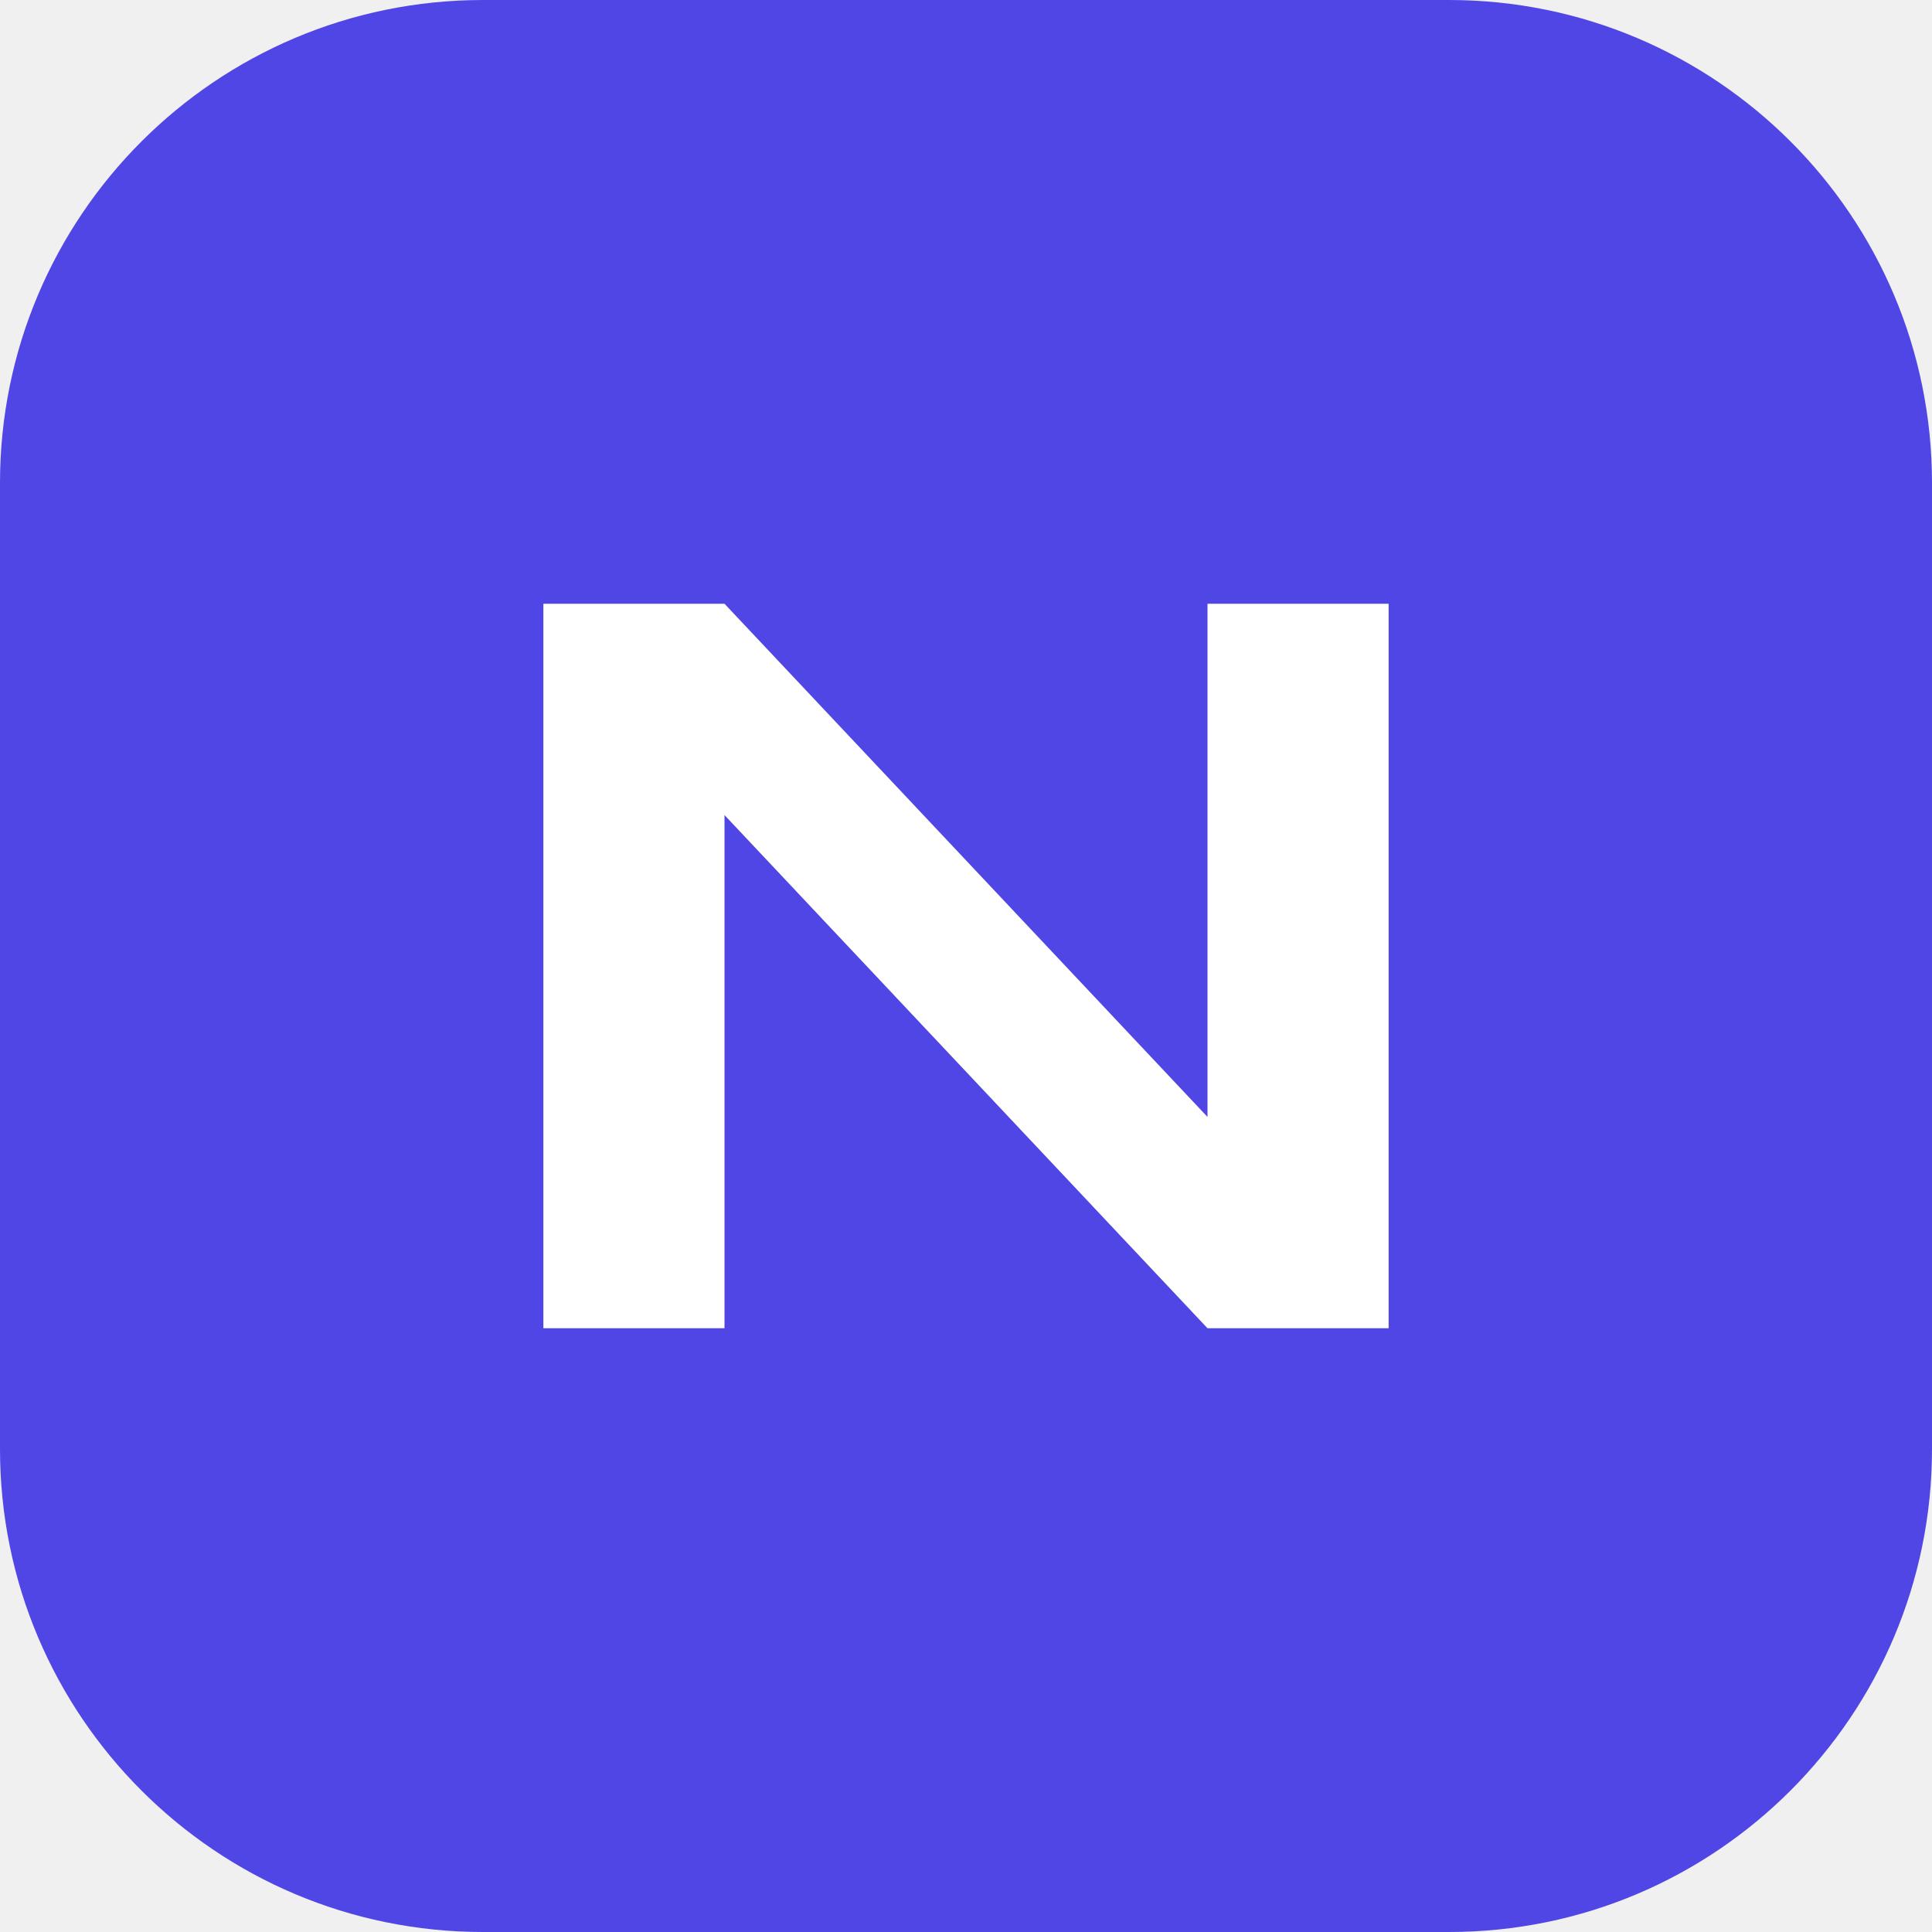
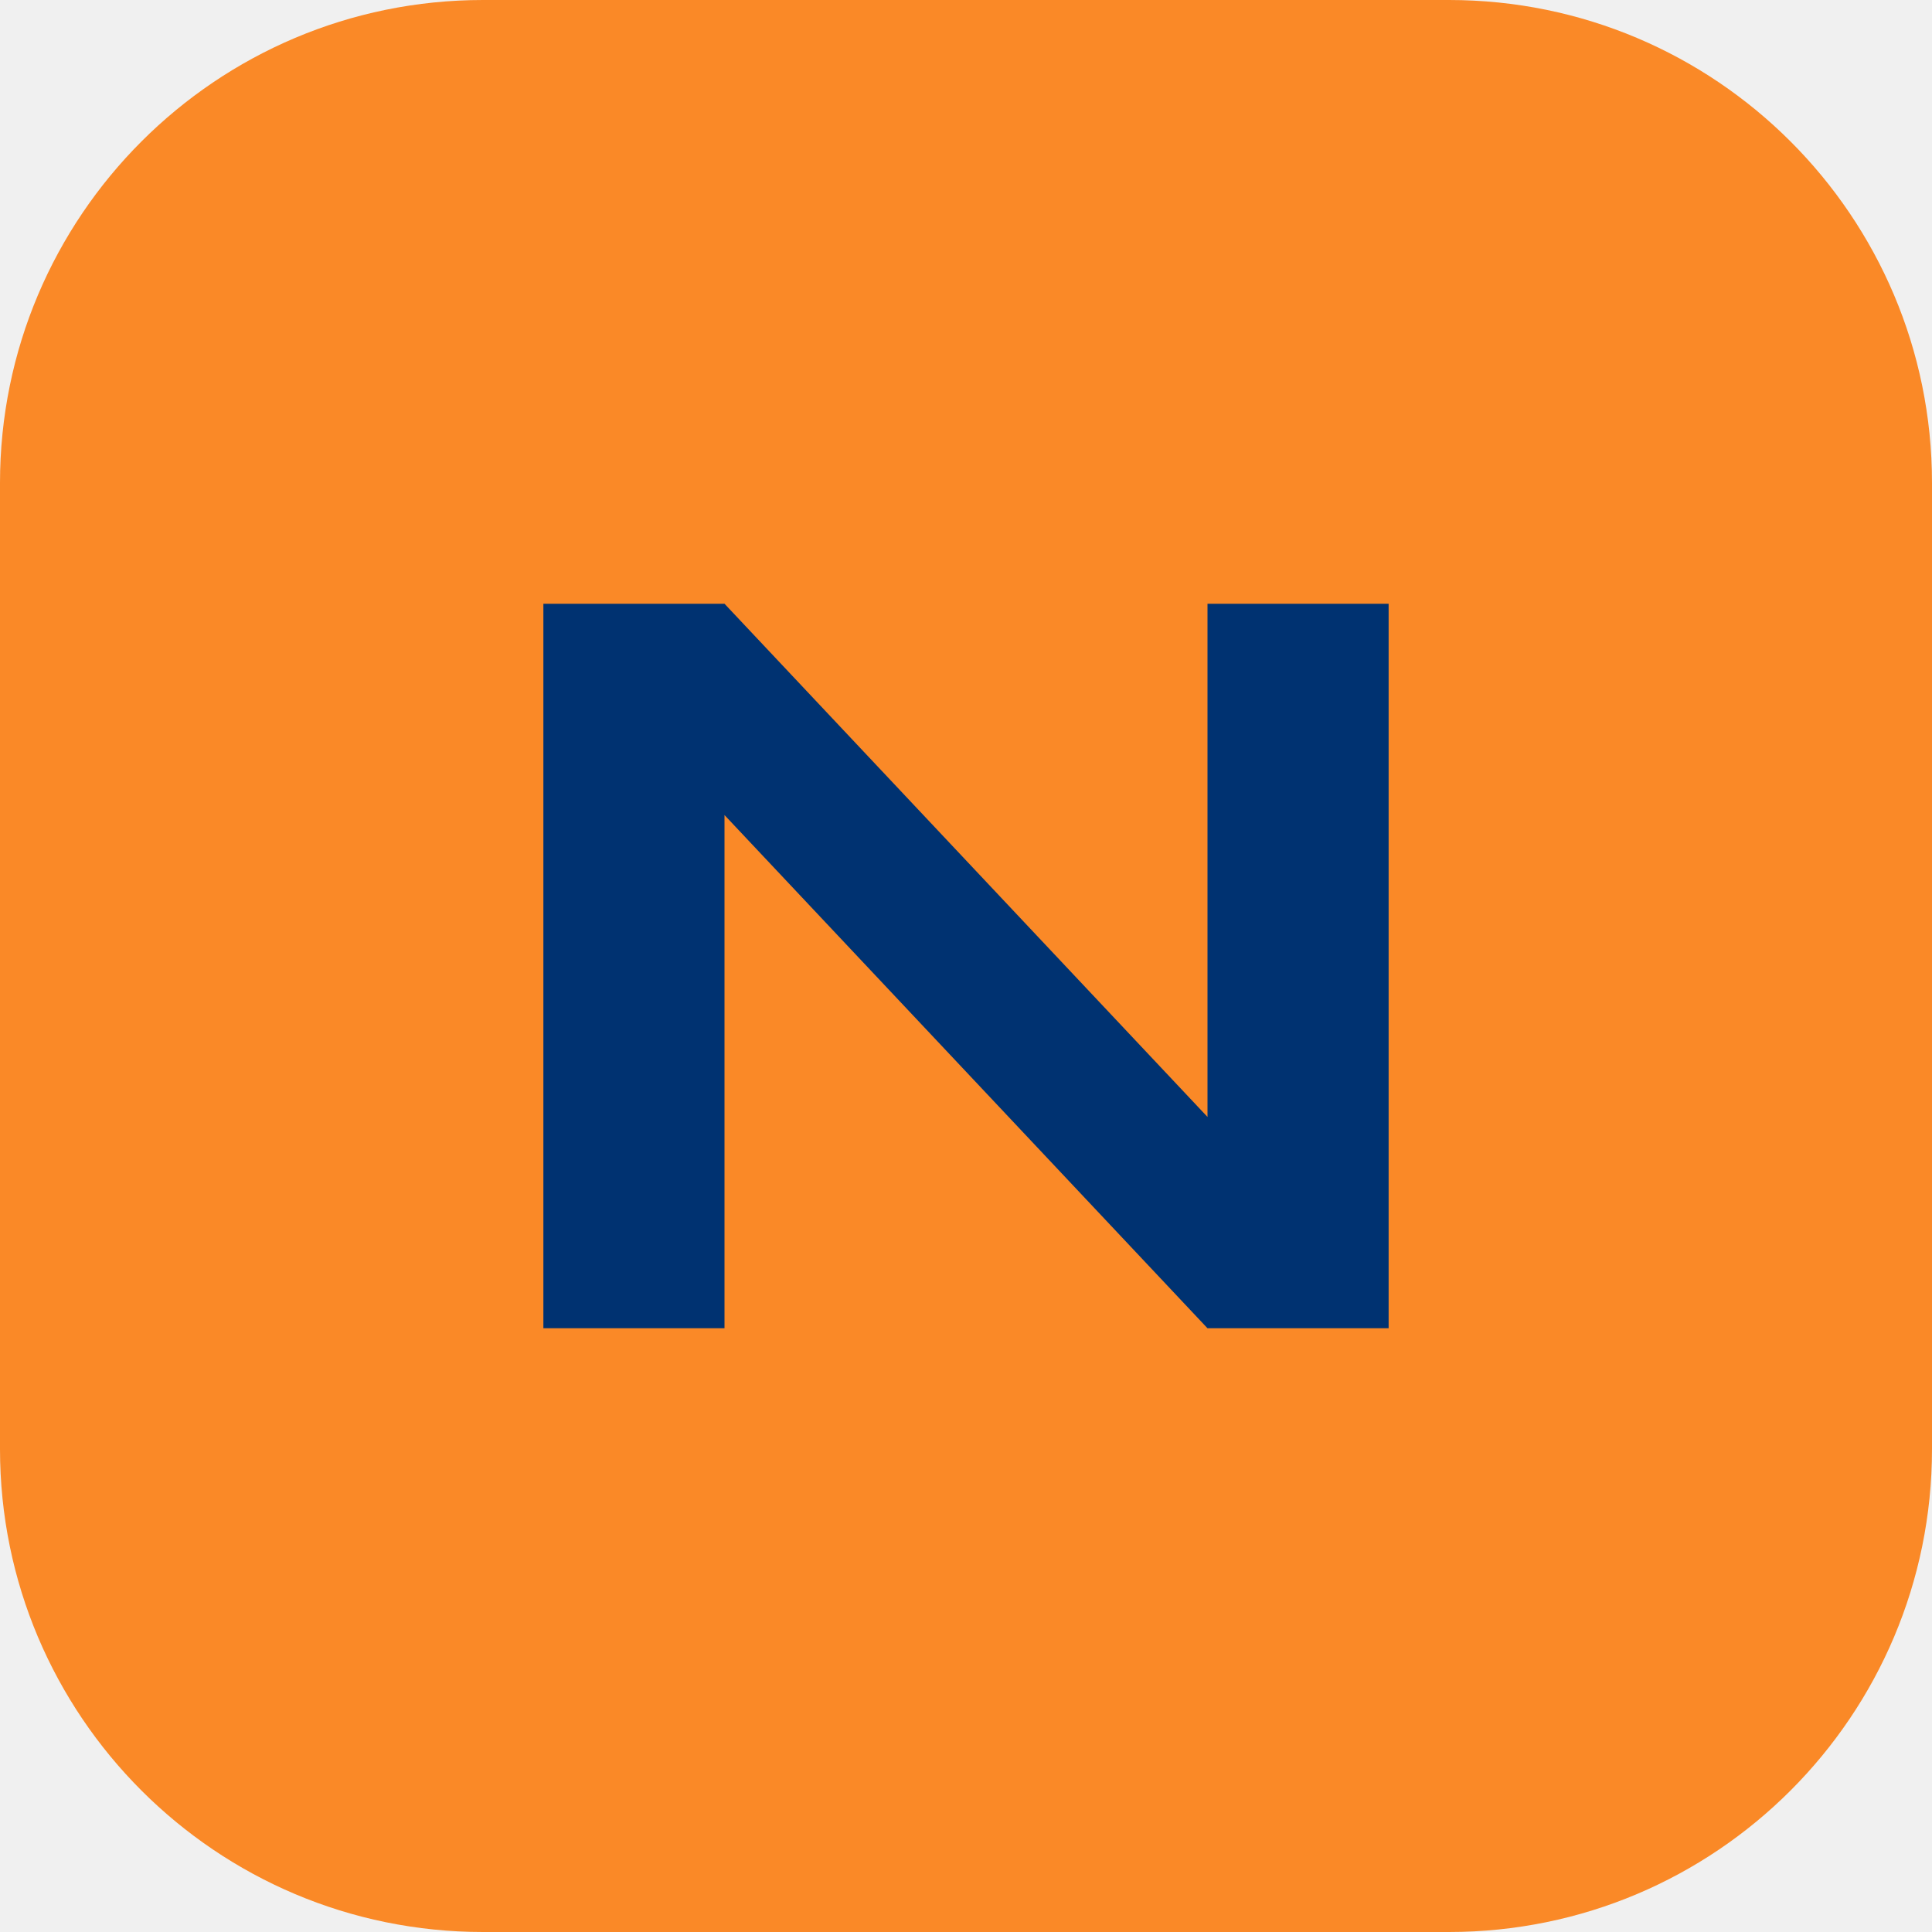
<svg xmlns="http://www.w3.org/2000/svg" viewBox="0 0 32 32">
-   <rect width="32" height="32" rx="8" fill="#4f46e5" />
-   <path d="M9 22V10h3l8 8.5V10h3v12h-3l-8-8.5V22z" fill="#fff" />
+   <rect width="32" height="32" rx="8" fill="#fa8927" />
+   <path d="M9 22V10h3l8 8.5V10h3v12h-3l-8-8.5V22z" fill="#003271" />
</svg>
